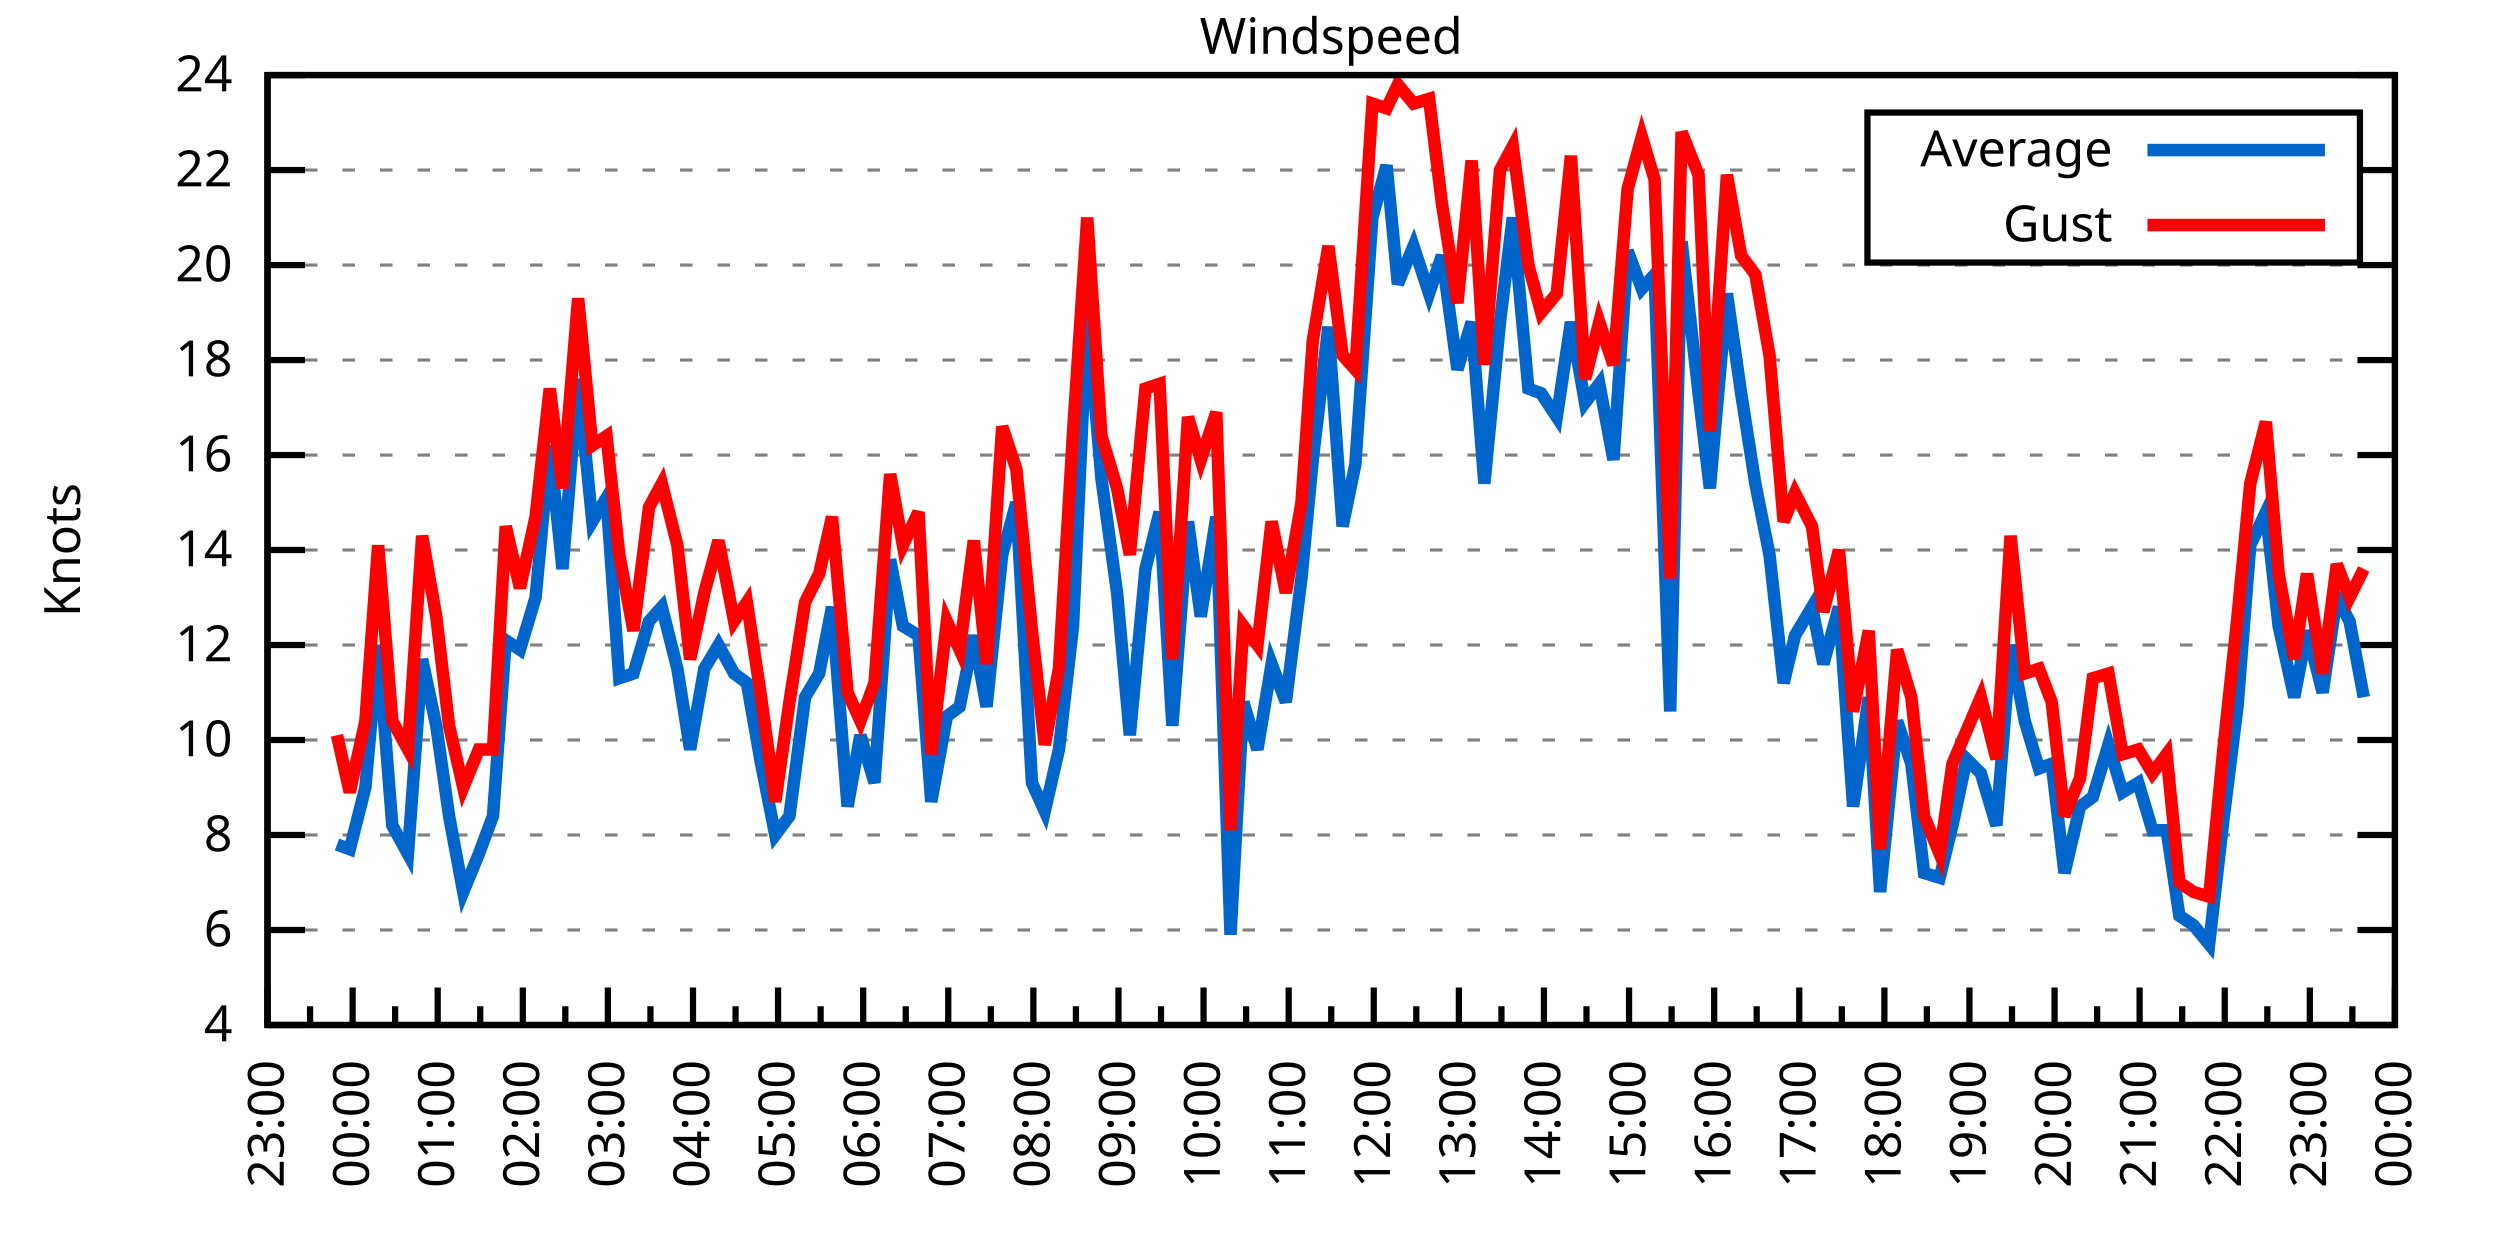
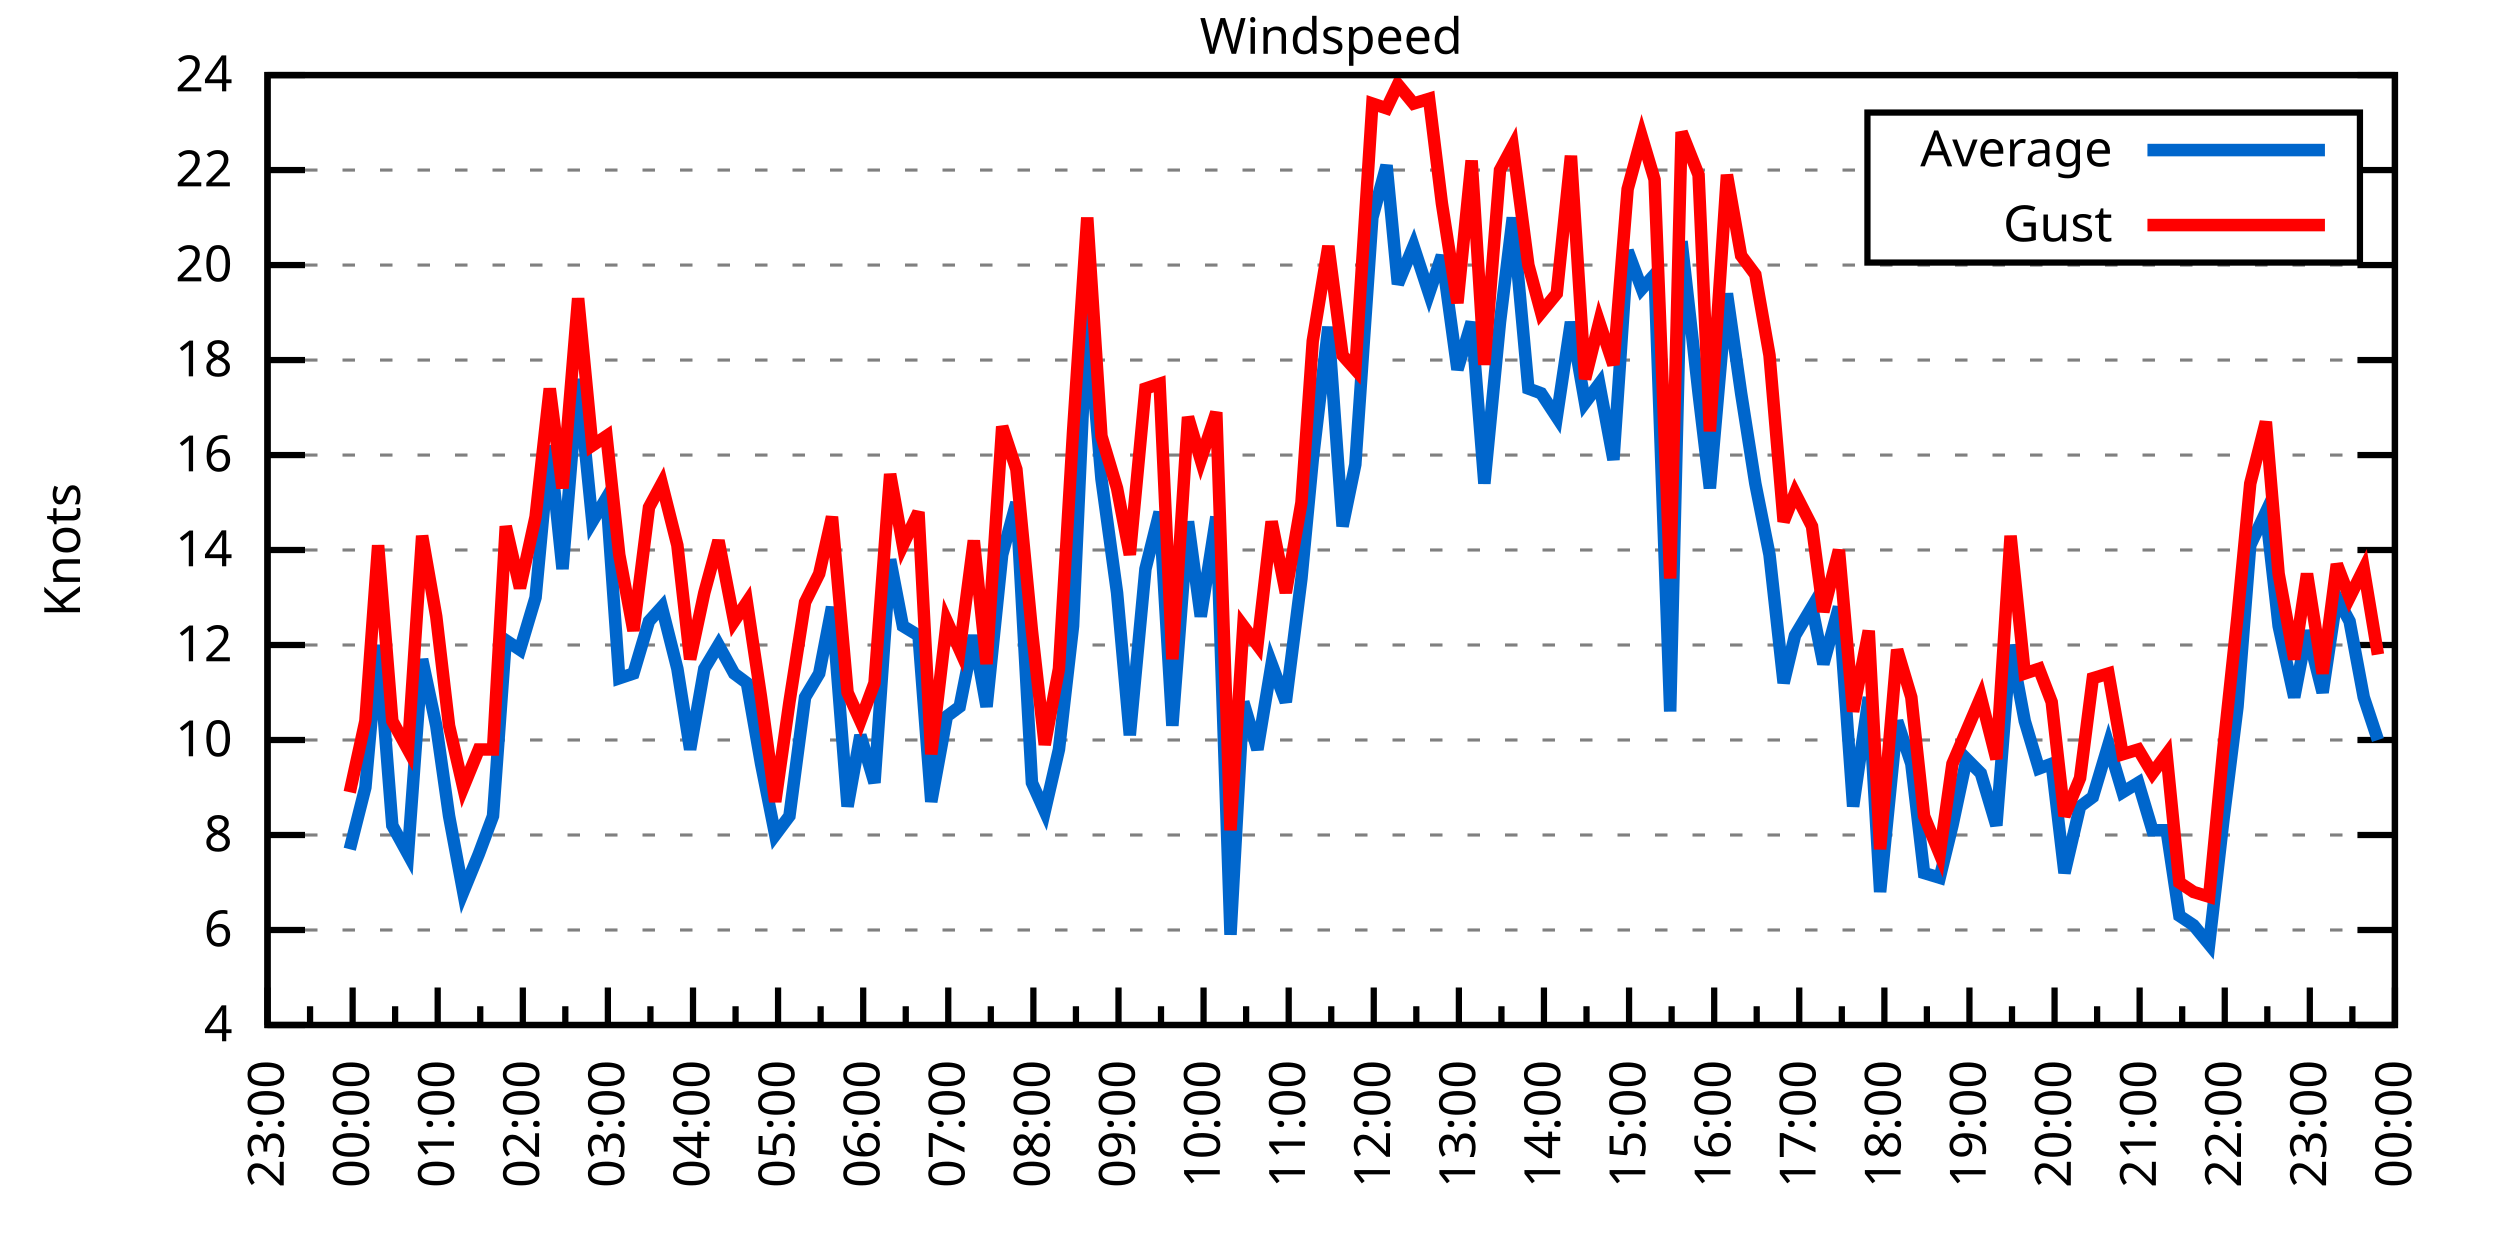
<svg xmlns="http://www.w3.org/2000/svg" xmlns:xlink="http://www.w3.org/1999/xlink" width="400" height="200" viewBox="0 0 400 200">
  <g id="gnuplot_canvas">
    <rect x="0" y="0" width="400" height="200" fill="none" />
    <defs>
      <circle id="gpDot" r="0.5" stroke-width="0.5" stroke="currentColor" />
      <path id="gpPt0" stroke-width="0.333" stroke="currentColor" d="M-1,0 h2 M0,-1 v2" />
      <path id="gpPt1" stroke-width="0.333" stroke="currentColor" d="M-1,-1 L1,1 M1,-1 L-1,1" />
      <path id="gpPt2" stroke-width="0.333" stroke="currentColor" d="M-1,0 L1,0 M0,-1 L0,1 M-1,-1 L1,1 M-1,1 L1,-1" />
      <rect id="gpPt3" stroke-width="0.333" stroke="currentColor" x="-1" y="-1" width="2" height="2" />
      <rect id="gpPt4" stroke-width="0.333" stroke="currentColor" fill="currentColor" x="-1" y="-1" width="2" height="2" />
      <circle id="gpPt5" stroke-width="0.333" stroke="currentColor" cx="0" cy="0" r="1" />
      <use xlink:href="#gpPt5" id="gpPt6" fill="currentColor" stroke="none" />
      <path id="gpPt7" stroke-width="0.333" stroke="currentColor" d="M0,-1.33 L-1.33,0.67 L1.33,0.67 z" />
      <use xlink:href="#gpPt7" id="gpPt8" fill="currentColor" stroke="none" />
      <use xlink:href="#gpPt7" id="gpPt9" stroke="currentColor" transform="rotate(180)" />
      <use xlink:href="#gpPt9" id="gpPt10" fill="currentColor" stroke="none" />
      <use xlink:href="#gpPt3" id="gpPt11" stroke="currentColor" transform="rotate(45)" />
      <use xlink:href="#gpPt11" id="gpPt12" fill="currentColor" stroke="none" />
      <path id="gpPt13" stroke-width="0.333" stroke="currentColor" d="M0,1.330 L1.265,0.411 L0.782,-1.067 L-0.782,-1.076 L-1.265,0.411 z" />
      <use xlink:href="#gpPt13" id="gpPt14" fill="currentColor" stroke="none" />
      <filter id="textbox" filterUnits="objectBoundingBox" x="0" y="0" height="1" width="1">
        <feFlood flood-color="white" flood-opacity="1" result="bgnd" />
        <feComposite in="SourceGraphic" in2="bgnd" operator="atop" />
      </filter>
      <filter id="greybox" filterUnits="objectBoundingBox" x="0" y="0" height="1" width="1">
        <feFlood flood-color="lightgrey" flood-opacity="1" result="grey" />
        <feComposite in="SourceGraphic" in2="grey" operator="atop" />
      </filter>
    </defs>
    <g fill="none" color="white" stroke="currentColor" stroke-width="1.00" stroke-linecap="butt" stroke-linejoin="miter">
</g>
    <g fill="none" color="black" stroke="currentColor" stroke-width="1.00" stroke-linecap="butt" stroke-linejoin="miter">
      <g stroke="none" shape-rendering="crispEdges">
        <polygon fill="rgb(255, 255, 255)" points="42.80,164.00 383.18,164.00 383.18,12.02 42.80,12.02 " />
      </g>
    </g>
    <g fill="none" color="black" stroke="currentColor" stroke-width="1.00" stroke-linecap="butt" stroke-linejoin="miter">
</g>
    <g fill="none" color="black" stroke="black" stroke-width="0.50" stroke-linecap="butt" stroke-linejoin="miter">
</g>
    <g fill="none" color="gray" stroke="currentColor" stroke-width="0.50" stroke-linecap="butt" stroke-linejoin="miter">
      <path stroke="gray" stroke-dasharray="2,4" class="gridline" d="M42.80,164.00 L383.19,164.00  " />
    </g>
    <g fill="none" color="gray" stroke="gray" stroke-width="1.00" stroke-linecap="butt" stroke-linejoin="miter">
</g>
    <g fill="none" color="black" stroke="currentColor" stroke-width="1.00" stroke-linecap="butt" stroke-linejoin="miter">
      <path stroke="black" d="M42.80,164.00 L48.80,164.00 M383.19,164.00 L377.19,164.00  " />
      <g transform="translate(37.20,166.60)" stroke="none" fill="black" font-family="Sans" font-size="8.00" text-anchor="end">
        <text>
          <tspan font-family="Sans"> 4</tspan>
        </text>
      </g>
    </g>
    <g fill="none" color="black" stroke="currentColor" stroke-width="1.00" stroke-linecap="butt" stroke-linejoin="miter">
</g>
    <g fill="none" color="black" stroke="black" stroke-width="0.50" stroke-linecap="butt" stroke-linejoin="miter">
</g>
    <g fill="none" color="gray" stroke="currentColor" stroke-width="0.50" stroke-linecap="butt" stroke-linejoin="miter">
      <path stroke="gray" stroke-dasharray="2,4" class="gridline" d="M42.80,148.80 L383.19,148.80  " />
    </g>
    <g fill="none" color="gray" stroke="gray" stroke-width="1.00" stroke-linecap="butt" stroke-linejoin="miter">
</g>
    <g fill="none" color="black" stroke="currentColor" stroke-width="1.00" stroke-linecap="butt" stroke-linejoin="miter">
      <path stroke="black" d="M42.80,148.80 L48.80,148.80 M383.19,148.80 L377.19,148.80  " />
      <g transform="translate(37.20,151.40)" stroke="none" fill="black" font-family="Sans" font-size="8.00" text-anchor="end">
        <text>
          <tspan font-family="Sans"> 6</tspan>
        </text>
      </g>
    </g>
    <g fill="none" color="black" stroke="currentColor" stroke-width="1.00" stroke-linecap="butt" stroke-linejoin="miter">
</g>
    <g fill="none" color="black" stroke="black" stroke-width="0.50" stroke-linecap="butt" stroke-linejoin="miter">
</g>
    <g fill="none" color="gray" stroke="currentColor" stroke-width="0.50" stroke-linecap="butt" stroke-linejoin="miter">
      <path stroke="gray" stroke-dasharray="2,4" class="gridline" d="M42.80,133.60 L383.19,133.60  " />
    </g>
    <g fill="none" color="gray" stroke="gray" stroke-width="1.00" stroke-linecap="butt" stroke-linejoin="miter">
</g>
    <g fill="none" color="black" stroke="currentColor" stroke-width="1.00" stroke-linecap="butt" stroke-linejoin="miter">
      <path stroke="black" d="M42.80,133.60 L48.80,133.60 M383.19,133.60 L377.19,133.60  " />
      <g transform="translate(37.20,136.20)" stroke="none" fill="black" font-family="Sans" font-size="8.00" text-anchor="end">
        <text>
          <tspan font-family="Sans"> 8</tspan>
        </text>
      </g>
    </g>
    <g fill="none" color="black" stroke="currentColor" stroke-width="1.00" stroke-linecap="butt" stroke-linejoin="miter">
</g>
    <g fill="none" color="black" stroke="black" stroke-width="0.50" stroke-linecap="butt" stroke-linejoin="miter">
</g>
    <g fill="none" color="gray" stroke="currentColor" stroke-width="0.50" stroke-linecap="butt" stroke-linejoin="miter">
      <path stroke="gray" stroke-dasharray="2,4" class="gridline" d="M42.80,118.40 L383.19,118.40  " />
    </g>
    <g fill="none" color="gray" stroke="gray" stroke-width="1.00" stroke-linecap="butt" stroke-linejoin="miter">
</g>
    <g fill="none" color="black" stroke="currentColor" stroke-width="1.00" stroke-linecap="butt" stroke-linejoin="miter">
      <path stroke="black" d="M42.80,118.40 L48.80,118.40 M383.19,118.40 L377.19,118.40  " />
      <g transform="translate(37.20,121.00)" stroke="none" fill="black" font-family="Sans" font-size="8.00" text-anchor="end">
        <text>
          <tspan font-family="Sans"> 10</tspan>
        </text>
      </g>
    </g>
    <g fill="none" color="black" stroke="currentColor" stroke-width="1.00" stroke-linecap="butt" stroke-linejoin="miter">
</g>
    <g fill="none" color="black" stroke="black" stroke-width="0.50" stroke-linecap="butt" stroke-linejoin="miter">
</g>
    <g fill="none" color="gray" stroke="currentColor" stroke-width="0.50" stroke-linecap="butt" stroke-linejoin="miter">
      <path stroke="gray" stroke-dasharray="2,4" class="gridline" d="M42.80,103.20 L383.19,103.20  " />
    </g>
    <g fill="none" color="gray" stroke="gray" stroke-width="1.00" stroke-linecap="butt" stroke-linejoin="miter">
</g>
    <g fill="none" color="black" stroke="currentColor" stroke-width="1.00" stroke-linecap="butt" stroke-linejoin="miter">
      <path stroke="black" d="M42.80,103.20 L48.80,103.20 M383.19,103.20 L377.19,103.20  " />
      <g transform="translate(37.20,105.80)" stroke="none" fill="black" font-family="Sans" font-size="8.00" text-anchor="end">
        <text>
          <tspan font-family="Sans"> 12</tspan>
        </text>
      </g>
    </g>
    <g fill="none" color="black" stroke="currentColor" stroke-width="1.00" stroke-linecap="butt" stroke-linejoin="miter">
</g>
    <g fill="none" color="black" stroke="black" stroke-width="0.50" stroke-linecap="butt" stroke-linejoin="miter">
</g>
    <g fill="none" color="gray" stroke="currentColor" stroke-width="0.50" stroke-linecap="butt" stroke-linejoin="miter">
      <path stroke="gray" stroke-dasharray="2,4" class="gridline" d="M42.80,88.00 L383.19,88.00  " />
    </g>
    <g fill="none" color="gray" stroke="gray" stroke-width="1.00" stroke-linecap="butt" stroke-linejoin="miter">
</g>
    <g fill="none" color="black" stroke="currentColor" stroke-width="1.00" stroke-linecap="butt" stroke-linejoin="miter">
      <path stroke="black" d="M42.80,88.00 L48.80,88.00 M383.19,88.00 L377.19,88.00  " />
      <g transform="translate(37.20,90.60)" stroke="none" fill="black" font-family="Sans" font-size="8.00" text-anchor="end">
        <text>
          <tspan font-family="Sans"> 14</tspan>
        </text>
      </g>
    </g>
    <g fill="none" color="black" stroke="currentColor" stroke-width="1.00" stroke-linecap="butt" stroke-linejoin="miter">
</g>
    <g fill="none" color="black" stroke="black" stroke-width="0.50" stroke-linecap="butt" stroke-linejoin="miter">
</g>
    <g fill="none" color="gray" stroke="currentColor" stroke-width="0.50" stroke-linecap="butt" stroke-linejoin="miter">
      <path stroke="gray" stroke-dasharray="2,4" class="gridline" d="M42.80,72.81 L383.19,72.81  " />
    </g>
    <g fill="none" color="gray" stroke="gray" stroke-width="1.00" stroke-linecap="butt" stroke-linejoin="miter">
</g>
    <g fill="none" color="black" stroke="currentColor" stroke-width="1.00" stroke-linecap="butt" stroke-linejoin="miter">
      <path stroke="black" d="M42.80,72.81 L48.80,72.81 M383.19,72.81 L377.19,72.81  " />
      <g transform="translate(37.20,75.41)" stroke="none" fill="black" font-family="Sans" font-size="8.00" text-anchor="end">
        <text>
          <tspan font-family="Sans"> 16</tspan>
        </text>
      </g>
    </g>
    <g fill="none" color="black" stroke="currentColor" stroke-width="1.00" stroke-linecap="butt" stroke-linejoin="miter">
</g>
    <g fill="none" color="black" stroke="black" stroke-width="0.50" stroke-linecap="butt" stroke-linejoin="miter">
</g>
    <g fill="none" color="gray" stroke="currentColor" stroke-width="0.50" stroke-linecap="butt" stroke-linejoin="miter">
      <path stroke="gray" stroke-dasharray="2,4" class="gridline" d="M42.80,57.61 L383.19,57.61  " />
    </g>
    <g fill="none" color="gray" stroke="gray" stroke-width="1.00" stroke-linecap="butt" stroke-linejoin="miter">
</g>
    <g fill="none" color="black" stroke="currentColor" stroke-width="1.00" stroke-linecap="butt" stroke-linejoin="miter">
      <path stroke="black" d="M42.80,57.61 L48.80,57.61 M383.19,57.61 L377.19,57.61  " />
      <g transform="translate(37.20,60.21)" stroke="none" fill="black" font-family="Sans" font-size="8.00" text-anchor="end">
        <text>
          <tspan font-family="Sans"> 18</tspan>
        </text>
      </g>
    </g>
    <g fill="none" color="black" stroke="currentColor" stroke-width="1.00" stroke-linecap="butt" stroke-linejoin="miter">
</g>
    <g fill="none" color="black" stroke="black" stroke-width="0.50" stroke-linecap="butt" stroke-linejoin="miter">
</g>
    <g fill="none" color="gray" stroke="currentColor" stroke-width="0.50" stroke-linecap="butt" stroke-linejoin="miter">
      <path stroke="gray" stroke-dasharray="2,4" class="gridline" d="M42.80,42.41 L383.19,42.41  " />
    </g>
    <g fill="none" color="gray" stroke="gray" stroke-width="1.00" stroke-linecap="butt" stroke-linejoin="miter">
</g>
    <g fill="none" color="black" stroke="currentColor" stroke-width="1.00" stroke-linecap="butt" stroke-linejoin="miter">
      <path stroke="black" d="M42.80,42.41 L48.80,42.41 M383.19,42.41 L377.19,42.41  " />
      <g transform="translate(37.20,45.01)" stroke="none" fill="black" font-family="Sans" font-size="8.00" text-anchor="end">
        <text>
          <tspan font-family="Sans"> 20</tspan>
        </text>
      </g>
    </g>
    <g fill="none" color="black" stroke="currentColor" stroke-width="1.00" stroke-linecap="butt" stroke-linejoin="miter">
</g>
    <g fill="none" color="black" stroke="black" stroke-width="0.50" stroke-linecap="butt" stroke-linejoin="miter">
</g>
    <g fill="none" color="gray" stroke="currentColor" stroke-width="0.50" stroke-linecap="butt" stroke-linejoin="miter">
      <path stroke="gray" stroke-dasharray="2,4" class="gridline" d="M42.80,27.21 L298.79,27.21 M377.59,27.21 L383.19,27.21  " />
    </g>
    <g fill="none" color="gray" stroke="gray" stroke-width="1.00" stroke-linecap="butt" stroke-linejoin="miter">
</g>
    <g fill="none" color="black" stroke="currentColor" stroke-width="1.00" stroke-linecap="butt" stroke-linejoin="miter">
      <path stroke="black" d="M42.80,27.21 L48.80,27.21 M383.19,27.21 L377.19,27.21  " />
      <g transform="translate(37.20,29.81)" stroke="none" fill="black" font-family="Sans" font-size="8.00" text-anchor="end">
        <text>
          <tspan font-family="Sans"> 22</tspan>
        </text>
      </g>
    </g>
    <g fill="none" color="black" stroke="currentColor" stroke-width="1.00" stroke-linecap="butt" stroke-linejoin="miter">
</g>
    <g fill="none" color="black" stroke="black" stroke-width="0.50" stroke-linecap="butt" stroke-linejoin="miter">
</g>
    <g fill="none" color="gray" stroke="currentColor" stroke-width="0.50" stroke-linecap="butt" stroke-linejoin="miter">
      <path stroke="gray" stroke-dasharray="2,4" class="gridline" d="M42.80,12.01 L383.19,12.01  " />
    </g>
    <g fill="none" color="gray" stroke="gray" stroke-width="1.00" stroke-linecap="butt" stroke-linejoin="miter">
</g>
    <g fill="none" color="black" stroke="currentColor" stroke-width="1.00" stroke-linecap="butt" stroke-linejoin="miter">
      <path stroke="black" d="M42.80,12.01 L48.80,12.01 M383.19,12.01 L377.19,12.01  " />
      <g transform="translate(37.20,14.61)" stroke="none" fill="black" font-family="Sans" font-size="8.00" text-anchor="end">
        <text>
          <tspan font-family="Sans"> 24</tspan>
        </text>
      </g>
    </g>
    <g fill="none" color="black" stroke="currentColor" stroke-width="1.00" stroke-linecap="butt" stroke-linejoin="miter">
      <path stroke="black" d="M42.80,164.00 L42.80,158.00  " />
      <g transform="translate(45.40,169.60) rotate(270)" stroke="none" fill="black" font-family="Sans" font-size="8.00" text-anchor="end">
        <text>
          <tspan font-family="Sans">23:00</tspan>
        </text>
      </g>
    </g>
    <g fill="none" color="black" stroke="currentColor" stroke-width="1.00" stroke-linecap="butt" stroke-linejoin="miter">
      <path stroke="black" d="M49.61,164.00 L49.61,161.00 M56.42,164.00 L56.42,158.00  " />
      <g transform="translate(59.02,169.60) rotate(270)" stroke="none" fill="black" font-family="Sans" font-size="8.00" text-anchor="end">
        <text>
          <tspan font-family="Sans">00:00</tspan>
        </text>
      </g>
    </g>
    <g fill="none" color="black" stroke="currentColor" stroke-width="1.00" stroke-linecap="butt" stroke-linejoin="miter">
      <path stroke="black" d="M63.22,164.00 L63.22,161.00 M70.03,164.00 L70.03,158.00  " />
      <g transform="translate(72.63,169.60) rotate(270)" stroke="none" fill="black" font-family="Sans" font-size="8.00" text-anchor="end">
        <text>
          <tspan font-family="Sans">01:00</tspan>
        </text>
      </g>
    </g>
    <g fill="none" color="black" stroke="currentColor" stroke-width="1.00" stroke-linecap="butt" stroke-linejoin="miter">
      <path stroke="black" d="M76.84,164.00 L76.84,161.00 M83.65,164.00 L83.65,158.00  " />
      <g transform="translate(86.25,169.60) rotate(270)" stroke="none" fill="black" font-family="Sans" font-size="8.00" text-anchor="end">
        <text>
          <tspan font-family="Sans">02:00</tspan>
        </text>
      </g>
    </g>
    <g fill="none" color="black" stroke="currentColor" stroke-width="1.00" stroke-linecap="butt" stroke-linejoin="miter">
      <path stroke="black" d="M90.45,164.00 L90.45,161.00 M97.26,164.00 L97.26,158.00  " />
      <g transform="translate(99.86,169.60) rotate(270)" stroke="none" fill="black" font-family="Sans" font-size="8.00" text-anchor="end">
        <text>
          <tspan font-family="Sans">03:00</tspan>
        </text>
      </g>
    </g>
    <g fill="none" color="black" stroke="currentColor" stroke-width="1.00" stroke-linecap="butt" stroke-linejoin="miter">
      <path stroke="black" d="M104.07,164.00 L104.07,161.00 M110.88,164.00 L110.88,158.00  " />
      <g transform="translate(113.48,169.60) rotate(270)" stroke="none" fill="black" font-family="Sans" font-size="8.00" text-anchor="end">
        <text>
          <tspan font-family="Sans">04:00</tspan>
        </text>
      </g>
    </g>
    <g fill="none" color="black" stroke="currentColor" stroke-width="1.00" stroke-linecap="butt" stroke-linejoin="miter">
      <path stroke="black" d="M117.69,164.00 L117.69,161.00 M124.49,164.00 L124.49,158.00  " />
      <g transform="translate(127.09,169.60) rotate(270)" stroke="none" fill="black" font-family="Sans" font-size="8.00" text-anchor="end">
        <text>
          <tspan font-family="Sans">05:00</tspan>
        </text>
      </g>
    </g>
    <g fill="none" color="black" stroke="currentColor" stroke-width="1.00" stroke-linecap="butt" stroke-linejoin="miter">
      <path stroke="black" d="M131.30,164.00 L131.30,161.00 M138.11,164.00 L138.11,158.00  " />
      <g transform="translate(140.71,169.60) rotate(270)" stroke="none" fill="black" font-family="Sans" font-size="8.00" text-anchor="end">
        <text>
          <tspan font-family="Sans">06:00</tspan>
        </text>
      </g>
    </g>
    <g fill="none" color="black" stroke="currentColor" stroke-width="1.00" stroke-linecap="butt" stroke-linejoin="miter">
      <path stroke="black" d="M144.92,164.00 L144.92,161.00 M151.72,164.00 L151.72,158.00  " />
      <g transform="translate(154.32,169.60) rotate(270)" stroke="none" fill="black" font-family="Sans" font-size="8.00" text-anchor="end">
        <text>
          <tspan font-family="Sans">07:00</tspan>
        </text>
      </g>
    </g>
    <g fill="none" color="black" stroke="currentColor" stroke-width="1.00" stroke-linecap="butt" stroke-linejoin="miter">
      <path stroke="black" d="M158.53,164.00 L158.53,161.00 M165.34,164.00 L165.34,158.00  " />
      <g transform="translate(167.94,169.60) rotate(270)" stroke="none" fill="black" font-family="Sans" font-size="8.00" text-anchor="end">
        <text>
          <tspan font-family="Sans">08:00</tspan>
        </text>
      </g>
    </g>
    <g fill="none" color="black" stroke="currentColor" stroke-width="1.00" stroke-linecap="butt" stroke-linejoin="miter">
      <path stroke="black" d="M172.15,164.00 L172.15,161.00 M178.96,164.00 L178.96,158.00  " />
      <g transform="translate(181.56,169.60) rotate(270)" stroke="none" fill="black" font-family="Sans" font-size="8.00" text-anchor="end">
        <text>
          <tspan font-family="Sans">09:00</tspan>
        </text>
      </g>
    </g>
    <g fill="none" color="black" stroke="currentColor" stroke-width="1.00" stroke-linecap="butt" stroke-linejoin="miter">
      <path stroke="black" d="M185.76,164.00 L185.76,161.00 M192.57,164.00 L192.57,158.00  " />
      <g transform="translate(195.17,169.60) rotate(270)" stroke="none" fill="black" font-family="Sans" font-size="8.00" text-anchor="end">
        <text>
          <tspan font-family="Sans">10:00</tspan>
        </text>
      </g>
    </g>
    <g fill="none" color="black" stroke="currentColor" stroke-width="1.00" stroke-linecap="butt" stroke-linejoin="miter">
      <path stroke="black" d="M199.38,164.00 L199.38,161.00 M206.19,164.00 L206.19,158.00  " />
      <g transform="translate(208.79,169.60) rotate(270)" stroke="none" fill="black" font-family="Sans" font-size="8.00" text-anchor="end">
        <text>
          <tspan font-family="Sans">11:00</tspan>
        </text>
      </g>
    </g>
    <g fill="none" color="black" stroke="currentColor" stroke-width="1.00" stroke-linecap="butt" stroke-linejoin="miter">
      <path stroke="black" d="M213.00,164.00 L213.00,161.00 M219.80,164.00 L219.80,158.00  " />
      <g transform="translate(222.40,169.60) rotate(270)" stroke="none" fill="black" font-family="Sans" font-size="8.00" text-anchor="end">
        <text>
          <tspan font-family="Sans">12:00</tspan>
        </text>
      </g>
    </g>
    <g fill="none" color="black" stroke="currentColor" stroke-width="1.00" stroke-linecap="butt" stroke-linejoin="miter">
      <path stroke="black" d="M226.61,164.00 L226.61,161.00 M233.42,164.00 L233.42,158.00  " />
      <g transform="translate(236.02,169.60) rotate(270)" stroke="none" fill="black" font-family="Sans" font-size="8.00" text-anchor="end">
        <text>
          <tspan font-family="Sans">13:00</tspan>
        </text>
      </g>
    </g>
    <g fill="none" color="black" stroke="currentColor" stroke-width="1.00" stroke-linecap="butt" stroke-linejoin="miter">
      <path stroke="black" d="M240.23,164.00 L240.23,161.00 M247.03,164.00 L247.03,158.00  " />
      <g transform="translate(249.63,169.60) rotate(270)" stroke="none" fill="black" font-family="Sans" font-size="8.00" text-anchor="end">
        <text>
          <tspan font-family="Sans">14:00</tspan>
        </text>
      </g>
    </g>
    <g fill="none" color="black" stroke="currentColor" stroke-width="1.00" stroke-linecap="butt" stroke-linejoin="miter">
      <path stroke="black" d="M253.84,164.00 L253.84,161.00 M260.65,164.00 L260.65,158.00  " />
      <g transform="translate(263.25,169.60) rotate(270)" stroke="none" fill="black" font-family="Sans" font-size="8.00" text-anchor="end">
        <text>
          <tspan font-family="Sans">15:00</tspan>
        </text>
      </g>
    </g>
    <g fill="none" color="black" stroke="currentColor" stroke-width="1.00" stroke-linecap="butt" stroke-linejoin="miter">
      <path stroke="black" d="M267.46,164.00 L267.46,161.00 M274.27,164.00 L274.27,158.00  " />
      <g transform="translate(276.87,169.60) rotate(270)" stroke="none" fill="black" font-family="Sans" font-size="8.00" text-anchor="end">
        <text>
          <tspan font-family="Sans">16:00</tspan>
        </text>
      </g>
    </g>
    <g fill="none" color="black" stroke="currentColor" stroke-width="1.00" stroke-linecap="butt" stroke-linejoin="miter">
      <path stroke="black" d="M281.07,164.00 L281.07,161.00 M287.88,164.00 L287.88,158.00  " />
      <g transform="translate(290.48,169.60) rotate(270)" stroke="none" fill="black" font-family="Sans" font-size="8.00" text-anchor="end">
        <text>
          <tspan font-family="Sans">17:00</tspan>
        </text>
      </g>
    </g>
    <g fill="none" color="black" stroke="currentColor" stroke-width="1.00" stroke-linecap="butt" stroke-linejoin="miter">
      <path stroke="black" d="M294.69,164.00 L294.69,161.00 M301.50,164.00 L301.50,158.00  " />
      <g transform="translate(304.10,169.60) rotate(270)" stroke="none" fill="black" font-family="Sans" font-size="8.00" text-anchor="end">
        <text>
          <tspan font-family="Sans">18:00</tspan>
        </text>
      </g>
    </g>
    <g fill="none" color="black" stroke="currentColor" stroke-width="1.00" stroke-linecap="butt" stroke-linejoin="miter">
      <path stroke="black" d="M308.30,164.00 L308.30,161.00 M315.11,164.00 L315.11,158.00  " />
      <g transform="translate(317.71,169.60) rotate(270)" stroke="none" fill="black" font-family="Sans" font-size="8.00" text-anchor="end">
        <text>
          <tspan font-family="Sans">19:00</tspan>
        </text>
      </g>
    </g>
    <g fill="none" color="black" stroke="currentColor" stroke-width="1.00" stroke-linecap="butt" stroke-linejoin="miter">
      <path stroke="black" d="M321.92,164.00 L321.92,161.00 M328.73,164.00 L328.73,158.00  " />
      <g transform="translate(331.33,169.60) rotate(270)" stroke="none" fill="black" font-family="Sans" font-size="8.00" text-anchor="end">
        <text>
          <tspan font-family="Sans">20:00</tspan>
        </text>
      </g>
    </g>
    <g fill="none" color="black" stroke="currentColor" stroke-width="1.00" stroke-linecap="butt" stroke-linejoin="miter">
      <path stroke="black" d="M335.54,164.00 L335.54,161.00 M342.34,164.00 L342.34,158.00  " />
      <g transform="translate(344.94,169.60) rotate(270)" stroke="none" fill="black" font-family="Sans" font-size="8.00" text-anchor="end">
        <text>
          <tspan font-family="Sans">21:00</tspan>
        </text>
      </g>
    </g>
    <g fill="none" color="black" stroke="currentColor" stroke-width="1.00" stroke-linecap="butt" stroke-linejoin="miter">
      <path stroke="black" d="M349.15,164.00 L349.15,161.00 M355.96,164.00 L355.96,158.00  " />
      <g transform="translate(358.56,169.60) rotate(270)" stroke="none" fill="black" font-family="Sans" font-size="8.00" text-anchor="end">
        <text>
          <tspan font-family="Sans">22:00</tspan>
        </text>
      </g>
    </g>
    <g fill="none" color="black" stroke="currentColor" stroke-width="1.00" stroke-linecap="butt" stroke-linejoin="miter">
      <path stroke="black" d="M362.77,164.00 L362.77,161.00 M369.57,164.00 L369.57,158.00  " />
      <g transform="translate(372.17,169.60) rotate(270)" stroke="none" fill="black" font-family="Sans" font-size="8.00" text-anchor="end">
        <text>
          <tspan font-family="Sans">23:00</tspan>
        </text>
      </g>
    </g>
    <g fill="none" color="black" stroke="currentColor" stroke-width="1.00" stroke-linecap="butt" stroke-linejoin="miter">
      <path stroke="black" d="M376.38,164.00 L376.38,161.00 M383.19,164.00 L383.19,158.00  " />
      <g transform="translate(385.79,169.60) rotate(270)" stroke="none" fill="black" font-family="Sans" font-size="8.00" text-anchor="end">
        <text>
          <tspan font-family="Sans">00:00</tspan>
        </text>
      </g>
    </g>
    <g fill="none" color="black" stroke="currentColor" stroke-width="1.00" stroke-linecap="butt" stroke-linejoin="miter">
</g>
    <g fill="none" color="black" stroke="currentColor" stroke-width="1.00" stroke-linecap="butt" stroke-linejoin="miter">
      <path stroke="black" d="M42.80,12.01 L42.80,164.00 L383.19,164.00 L383.19,12.01 L42.80,12.01 Z  " />
    </g>
    <g fill="none" color="black" stroke="currentColor" stroke-width="1.00" stroke-linecap="butt" stroke-linejoin="miter">
      <g transform="translate(12.80,88.01) rotate(270)" stroke="none" fill="black" font-family="Sans" font-size="8.00" text-anchor="middle">
        <text>
          <tspan font-family="Sans">Knots</tspan>
        </text>
      </g>
    </g>
    <g fill="none" color="black" stroke="currentColor" stroke-width="1.00" stroke-linecap="butt" stroke-linejoin="miter">
</g>
    <g fill="none" color="black" stroke="currentColor" stroke-width="1.00" stroke-linecap="butt" stroke-linejoin="miter">
      <path stroke="black" d="M298.79,42.01 L298.79,18.01 L377.59,18.01 L377.59,42.01 L298.79,42.01 Z  " />
    </g>
    <g id="Windspeed_plot_1">
      <g fill="none" color="white" stroke="black" stroke-width="2.00" stroke-linecap="butt" stroke-linejoin="miter">
</g>
      <g fill="none" color="black" stroke="currentColor" stroke-width="2.00" stroke-linecap="butt" stroke-linejoin="miter">
        <g transform="translate(337.99,26.61)" stroke="none" fill="black" font-family="Sans" font-size="8.00" text-anchor="end">
          <text>
            <tspan font-family="Sans">Average</tspan>
          </text>
        </g>
      </g>
      <g fill="none" color="black" stroke="currentColor" stroke-width="2.00" stroke-linecap="butt" stroke-linejoin="miter">
-         <path stroke="rgb(  0, 102, 204)" d="M343.59,24.01 L371.99,24.01 M53.92,135.12 L55.96,135.88 L58.46,126.00 L60.50,103.20 L62.77,132.08 L65.27,136.64   L67.54,105.48 L69.80,116.12 L71.85,130.56 L74.12,142.72 L76.61,136.64 L78.88,130.56 L80.92,102.44 L83.19,103.96   L85.69,95.60 L87.96,71.29 L90.00,91.04 L92.50,60.65 L94.77,83.45 L97.04,79.65 L99.08,108.52 L101.35,107.76   L103.84,99.40 L105.89,97.12 L108.38,107.00 L110.42,119.92 L112.69,107.00 L114.96,103.20 L117.46,107.76 L119.50,109.28   L121.77,122.20 L124.04,133.60 L126.31,130.56 L128.81,111.56 L131.07,107.76 L133.12,97.12 L135.61,129.04 L137.66,117.64   L139.92,125.24 L142.42,89.52 L144.46,100.16 L146.96,101.68 L149.00,128.28 L151.50,114.60 L153.54,113.08 L155.81,101.68   L157.85,113.08 L160.35,88.76 L162.62,80.41 L165.11,125.24 L167.16,129.80 L169.43,119.92 L171.69,100.16 L173.96,50.01   L176.23,76.61 L178.73,94.84 L180.77,117.64 L183.27,91.04 L185.54,81.93 L187.58,116.12 L190.08,83.45 L192.12,98.64   L194.61,82.69 L196.88,149.56 L198.93,112.32 L201.19,119.92 L203.46,106.24 L205.73,112.32 L208.23,92.56 L210.04,73.57   L212.54,52.29 L214.81,84.21 L216.85,74.33 L219.58,34.81 L221.85,26.45 L223.66,45.45 L226.16,39.37 L228.65,46.97   L230.70,40.89 L233.19,59.13 L235.46,51.53 L237.50,77.37 L240.00,51.53 L242.04,34.81 L244.54,62.17 L246.58,62.93   L249.08,66.73 L251.35,51.53 L253.61,64.45 L255.88,61.41 L258.15,73.57 L260.42,40.13 L262.69,46.21 L264.73,43.93   L267.23,113.84 L269.05,38.61 L271.77,62.93 L273.58,78.13 L276.31,46.97 L278.58,62.93 L280.85,77.37 L283.12,88.76   L285.38,109.28 L287.20,101.68 L289.92,97.12 L291.74,106.24 L294.23,97.12 L296.50,129.04 L299.00,111.56 L300.82,142.72   L303.54,115.36 L305.81,122.20 L307.85,139.68 L310.35,140.44 L312.39,132.08 L314.66,121.44 L316.93,123.72 L319.42,132.08   L321.69,103.20 L323.96,115.36 L326.23,122.96 L328.27,122.20 L330.32,139.68 L332.81,129.04 L334.85,127.52 L337.35,119.16   L339.62,126.76 L342.12,125.24 L344.39,132.84 L346.65,132.84 L348.70,146.52 L350.97,148.04 L353.46,151.08 L355.73,131.32   L358.00,113.08 L360.04,87.25 L362.54,81.93 L364.58,100.16 L367.08,111.56 L369.12,100.92 L371.62,110.80 L373.89,95.60   L375.93,99.40 L378.20,111.56  " />
+         <path stroke="rgb(  0, 102, 204)" d="M343.59,24.01 L371.99,24.01 M55.96,135.88 L58.46,126.00 L60.50,103.20 L62.77,132.08 L65.27,136.64 L67.54,105.48   L69.80,116.12 L71.85,130.56 L74.12,142.72 L76.61,136.64 L78.88,130.56 L80.92,102.44 L83.19,103.96 L85.69,95.60   L87.96,71.29 L90.00,91.04 L92.50,60.65 L94.77,83.45 L97.04,79.65 L99.08,108.52 L101.35,107.76 L103.84,99.40   L105.89,97.12 L108.38,107.00 L110.42,119.92 L112.69,107.00 L114.96,103.20 L117.46,107.76 L119.50,109.28 L121.77,122.20   L124.04,133.60 L126.31,130.56 L128.81,111.56 L131.07,107.76 L133.12,97.12 L135.61,129.04 L137.66,117.64 L139.92,125.24   L142.42,89.52 L144.46,100.16 L146.96,101.68 L149.00,128.28 L151.50,114.60 L153.54,113.08 L155.81,101.68 L157.85,113.08   L160.35,88.76 L162.62,80.41 L165.11,125.24 L167.16,129.80 L169.43,119.92 L171.69,100.16 L173.96,50.01 L176.23,76.61   L178.73,94.84 L180.77,117.64 L183.27,91.04 L185.54,81.93 L187.58,116.12 L190.08,83.45 L192.12,98.64 L194.61,82.69   L196.88,149.56 L198.93,112.32 L201.19,119.92 L203.46,106.24 L205.73,112.32 L208.23,92.56 L210.04,73.57 L212.54,52.29   L214.81,84.21 L216.85,74.33 L219.58,34.81 L221.85,26.45 L223.66,45.45 L226.16,39.37 L228.65,46.97 L230.70,40.89   L233.19,59.13 L235.46,51.53 L237.50,77.37 L240.00,51.53 L242.04,34.81 L244.54,62.17 L246.58,62.93 L249.08,66.73   L251.35,51.53 L253.61,64.45 L255.88,61.41 L258.15,73.57 L260.42,40.13 L262.69,46.21 L264.73,43.93 L267.23,113.84   L269.05,38.61 L271.77,62.93 L273.58,78.13 L276.31,46.97 L278.58,62.93 L280.85,77.37 L283.12,88.76 L285.38,109.28   L287.20,101.68 L289.92,97.12 L291.74,106.24 L294.23,97.12 L296.50,129.04 L299.00,111.56 L300.82,142.72 L303.54,115.36   L305.81,122.20 L307.85,139.68 L310.35,140.44 L312.39,132.08 L314.66,121.44 L316.93,123.72 L319.42,132.08 L321.69,103.20   L323.96,115.36 L326.23,122.96 L328.27,122.20 L330.32,139.68 L332.81,129.04 L334.85,127.52 L337.35,119.16 L339.62,126.76   L342.12,125.24 L344.39,132.84 L346.65,132.84 L348.70,146.52 L350.97,148.04 L353.46,151.08 L355.73,131.32 L358.00,113.08   L360.04,87.25 L362.54,81.93 L364.58,100.16 L367.08,111.56 L369.12,100.92 L371.62,110.80 L373.89,95.60 L375.93,99.40   L378.20,111.56 L380.47,118.40  " />
      </g>
    </g>
    <g id="Windspeed_plot_2">
      <g fill="none" color="black" stroke="currentColor" stroke-width="2.00" stroke-linecap="butt" stroke-linejoin="miter">
        <g transform="translate(337.99,38.61)" stroke="none" fill="black" font-family="Sans" font-size="8.00" text-anchor="end">
          <text>
            <tspan font-family="Sans">Gust</tspan>
          </text>
        </g>
      </g>
      <g fill="none" color="black" stroke="currentColor" stroke-width="2.00" stroke-linecap="butt" stroke-linejoin="miter">
-         <path stroke="rgb(255,   0,   0)" d="M343.59,36.01 L371.99,36.01 M53.92,117.64 L55.96,126.76 L58.46,115.36 L60.50,87.25 L62.77,115.36 L65.27,119.92   L67.54,85.73 L69.80,98.64 L71.85,116.12 L74.12,126.00 L76.61,119.92 L78.88,119.92 L80.92,84.21 L83.19,94.08   L85.69,82.69 L87.96,62.17 L90.00,78.13 L92.50,47.73 L94.77,71.29 L97.04,69.77 L99.08,88.76 L101.35,100.92   L103.84,81.17 L105.89,77.37 L108.38,87.25 L110.42,105.48 L112.69,94.84 L114.96,86.49 L117.46,99.40 L119.50,96.36   L121.77,111.56 L124.04,128.28 L126.31,112.32 L128.81,96.36 L131.07,91.80 L133.12,82.69 L135.61,110.80 L137.66,115.36   L139.92,109.28 L142.42,75.85 L144.46,87.25 L146.96,81.93 L149.00,120.68 L151.50,99.40 L153.54,103.96 L155.81,86.49   L157.85,106.24 L160.35,68.25 L162.62,75.09 L165.11,100.92 L167.16,119.16 L169.43,107.00 L171.69,69.01 L173.96,34.81   L176.23,69.77 L178.73,78.13 L180.77,88.76 L183.27,62.17 L185.54,61.41 L187.58,105.48 L190.08,66.73 L192.12,73.57   L194.61,65.97 L196.88,132.84 L198.93,100.16 L201.19,103.20 L203.46,83.45 L205.73,94.84 L208.23,80.41 L210.04,54.57   L212.54,39.37 L214.81,56.85 L216.85,59.13 L219.58,16.57 L221.85,17.33 L223.66,13.53 L226.16,16.57 L228.65,15.81   L230.70,32.53 L233.19,48.49 L235.46,25.69 L237.50,58.37 L240.00,27.21 L242.04,23.41 L244.54,42.41 L246.58,50.01   L249.08,46.97 L251.35,24.93 L253.61,60.65 L255.88,51.53 L258.15,58.37 L260.42,30.25 L262.69,21.89 L264.73,28.73   L267.23,92.56 L269.05,21.13 L271.77,27.97 L273.58,69.01 L276.31,27.97 L278.58,40.89 L280.85,43.93 L283.12,56.85   L285.38,83.45 L287.20,78.89 L289.92,84.21 L291.74,97.88 L294.23,88.00 L296.50,113.84 L299.00,100.92 L300.82,135.88   L303.54,103.96 L305.81,111.56 L307.85,130.56 L310.35,136.64 L312.39,122.20 L314.66,116.88 L316.93,111.56 L319.42,121.44   L321.69,85.73 L323.96,107.76 L326.23,107.00 L328.27,112.32 L330.32,130.56 L332.81,124.48 L334.85,108.52 L337.35,107.76   L339.62,120.68 L342.12,119.92 L344.39,123.72 L346.65,120.68 L348.70,141.20 L350.97,142.72 L353.46,143.48 L355.73,119.92   L358.00,98.64 L360.04,77.37 L362.54,67.49 L364.58,91.80 L367.08,105.48 L369.12,91.80 L371.62,107.76 L373.89,90.28   L375.93,95.60 L378.20,91.04  " />
+         <path stroke="rgb(255,   0,   0)" d="M343.59,36.01 L371.99,36.01 M55.96,126.76 L58.46,115.36 L60.50,87.25 L62.77,115.36 L65.27,119.92 L67.54,85.73   L69.80,98.64 L71.85,116.12 L74.12,126.00 L76.61,119.92 L78.88,119.92 L80.92,84.21 L83.19,94.08 L85.69,82.69   L87.96,62.17 L90.00,78.13 L92.50,47.73 L94.77,71.29 L97.04,69.77 L99.08,88.76 L101.35,100.92 L103.84,81.17   L105.89,77.37 L108.38,87.25 L110.42,105.48 L112.69,94.84 L114.96,86.49 L117.46,99.40 L119.50,96.36 L121.77,111.56   L124.04,128.28 L126.31,112.32 L128.81,96.36 L131.07,91.80 L133.12,82.69 L135.61,110.80 L137.66,115.36 L139.92,109.28   L142.42,75.85 L144.46,87.25 L146.96,81.93 L149.00,120.68 L151.50,99.40 L153.54,103.96 L155.81,86.49 L157.85,106.24   L160.35,68.25 L162.62,75.09 L165.11,100.92 L167.16,119.16 L169.43,107.00 L171.69,69.01 L173.96,34.81 L176.23,69.77   L178.73,78.13 L180.77,88.76 L183.27,62.17 L185.54,61.41 L187.58,105.48 L190.08,66.73 L192.12,73.57 L194.61,65.97   L196.88,132.84 L198.93,100.16 L201.19,103.20 L203.46,83.45 L205.73,94.84 L208.23,80.41 L210.04,54.57 L212.54,39.37   L214.81,56.85 L216.85,59.13 L219.58,16.57 L221.85,17.33 L223.66,13.53 L226.16,16.57 L228.65,15.81 L230.70,32.53   L233.19,48.49 L235.46,25.69 L237.50,58.37 L240.00,27.21 L242.04,23.41 L244.54,42.41 L246.58,50.01 L249.08,46.97   L251.35,24.93 L253.61,60.65 L255.88,51.53 L258.15,58.37 L260.42,30.25 L262.69,21.89 L264.73,28.73 L267.23,92.56   L269.05,21.13 L271.77,27.97 L273.58,69.01 L276.31,27.97 L278.58,40.89 L280.85,43.93 L283.12,56.85 L285.38,83.45   L287.20,78.89 L289.92,84.21 L291.74,97.88 L294.23,88.00 L296.50,113.84 L299.00,100.92 L300.82,135.88 L303.54,103.96   L305.81,111.56 L307.85,130.56 L310.35,136.64 L312.39,122.20 L314.66,116.88 L316.93,111.56 L319.42,121.44 L321.69,85.73   L323.96,107.76 L326.23,107.00 L328.27,112.32 L330.32,130.56 L332.81,124.48 L334.85,108.52 L337.35,107.76 L339.62,120.68   L342.12,119.92 L344.39,123.72 L346.65,120.68 L348.70,141.20 L350.97,142.72 L353.46,143.48 L355.73,119.92 L358.00,98.64   L360.04,77.37 L362.54,67.49 L364.58,91.80 L367.08,105.48 L369.12,91.80 L371.62,107.76 L373.89,90.28 L375.93,95.60   L378.20,91.04 L380.47,104.72  " />
      </g>
    </g>
    <g fill="none" color="black" stroke="currentColor" stroke-width="2.00" stroke-linecap="butt" stroke-linejoin="miter">
</g>
    <g fill="none" color="black" stroke="black" stroke-width="1.00" stroke-linecap="butt" stroke-linejoin="miter">
</g>
    <g fill="none" color="black" stroke="currentColor" stroke-width="1.00" stroke-linecap="butt" stroke-linejoin="miter">
      <path stroke="black" d="M42.80,12.01 L42.80,164.00 L383.19,164.00 L383.19,12.01 L42.80,12.01 Z  " />
    </g>
    <g fill="none" color="black" stroke="currentColor" stroke-width="1.00" stroke-linecap="butt" stroke-linejoin="miter">
      <g transform="translate(212.99,8.61)" stroke="none" fill="black" font-family="Sans" font-size="8.00" text-anchor="middle">
        <text>
          <tspan font-family="Sans">Windspeed</tspan>
        </text>
      </g>
    </g>
    <g fill="none" color="black" stroke="currentColor" stroke-width="1.00" stroke-linecap="butt" stroke-linejoin="miter">
</g>
  </g>
</svg>
